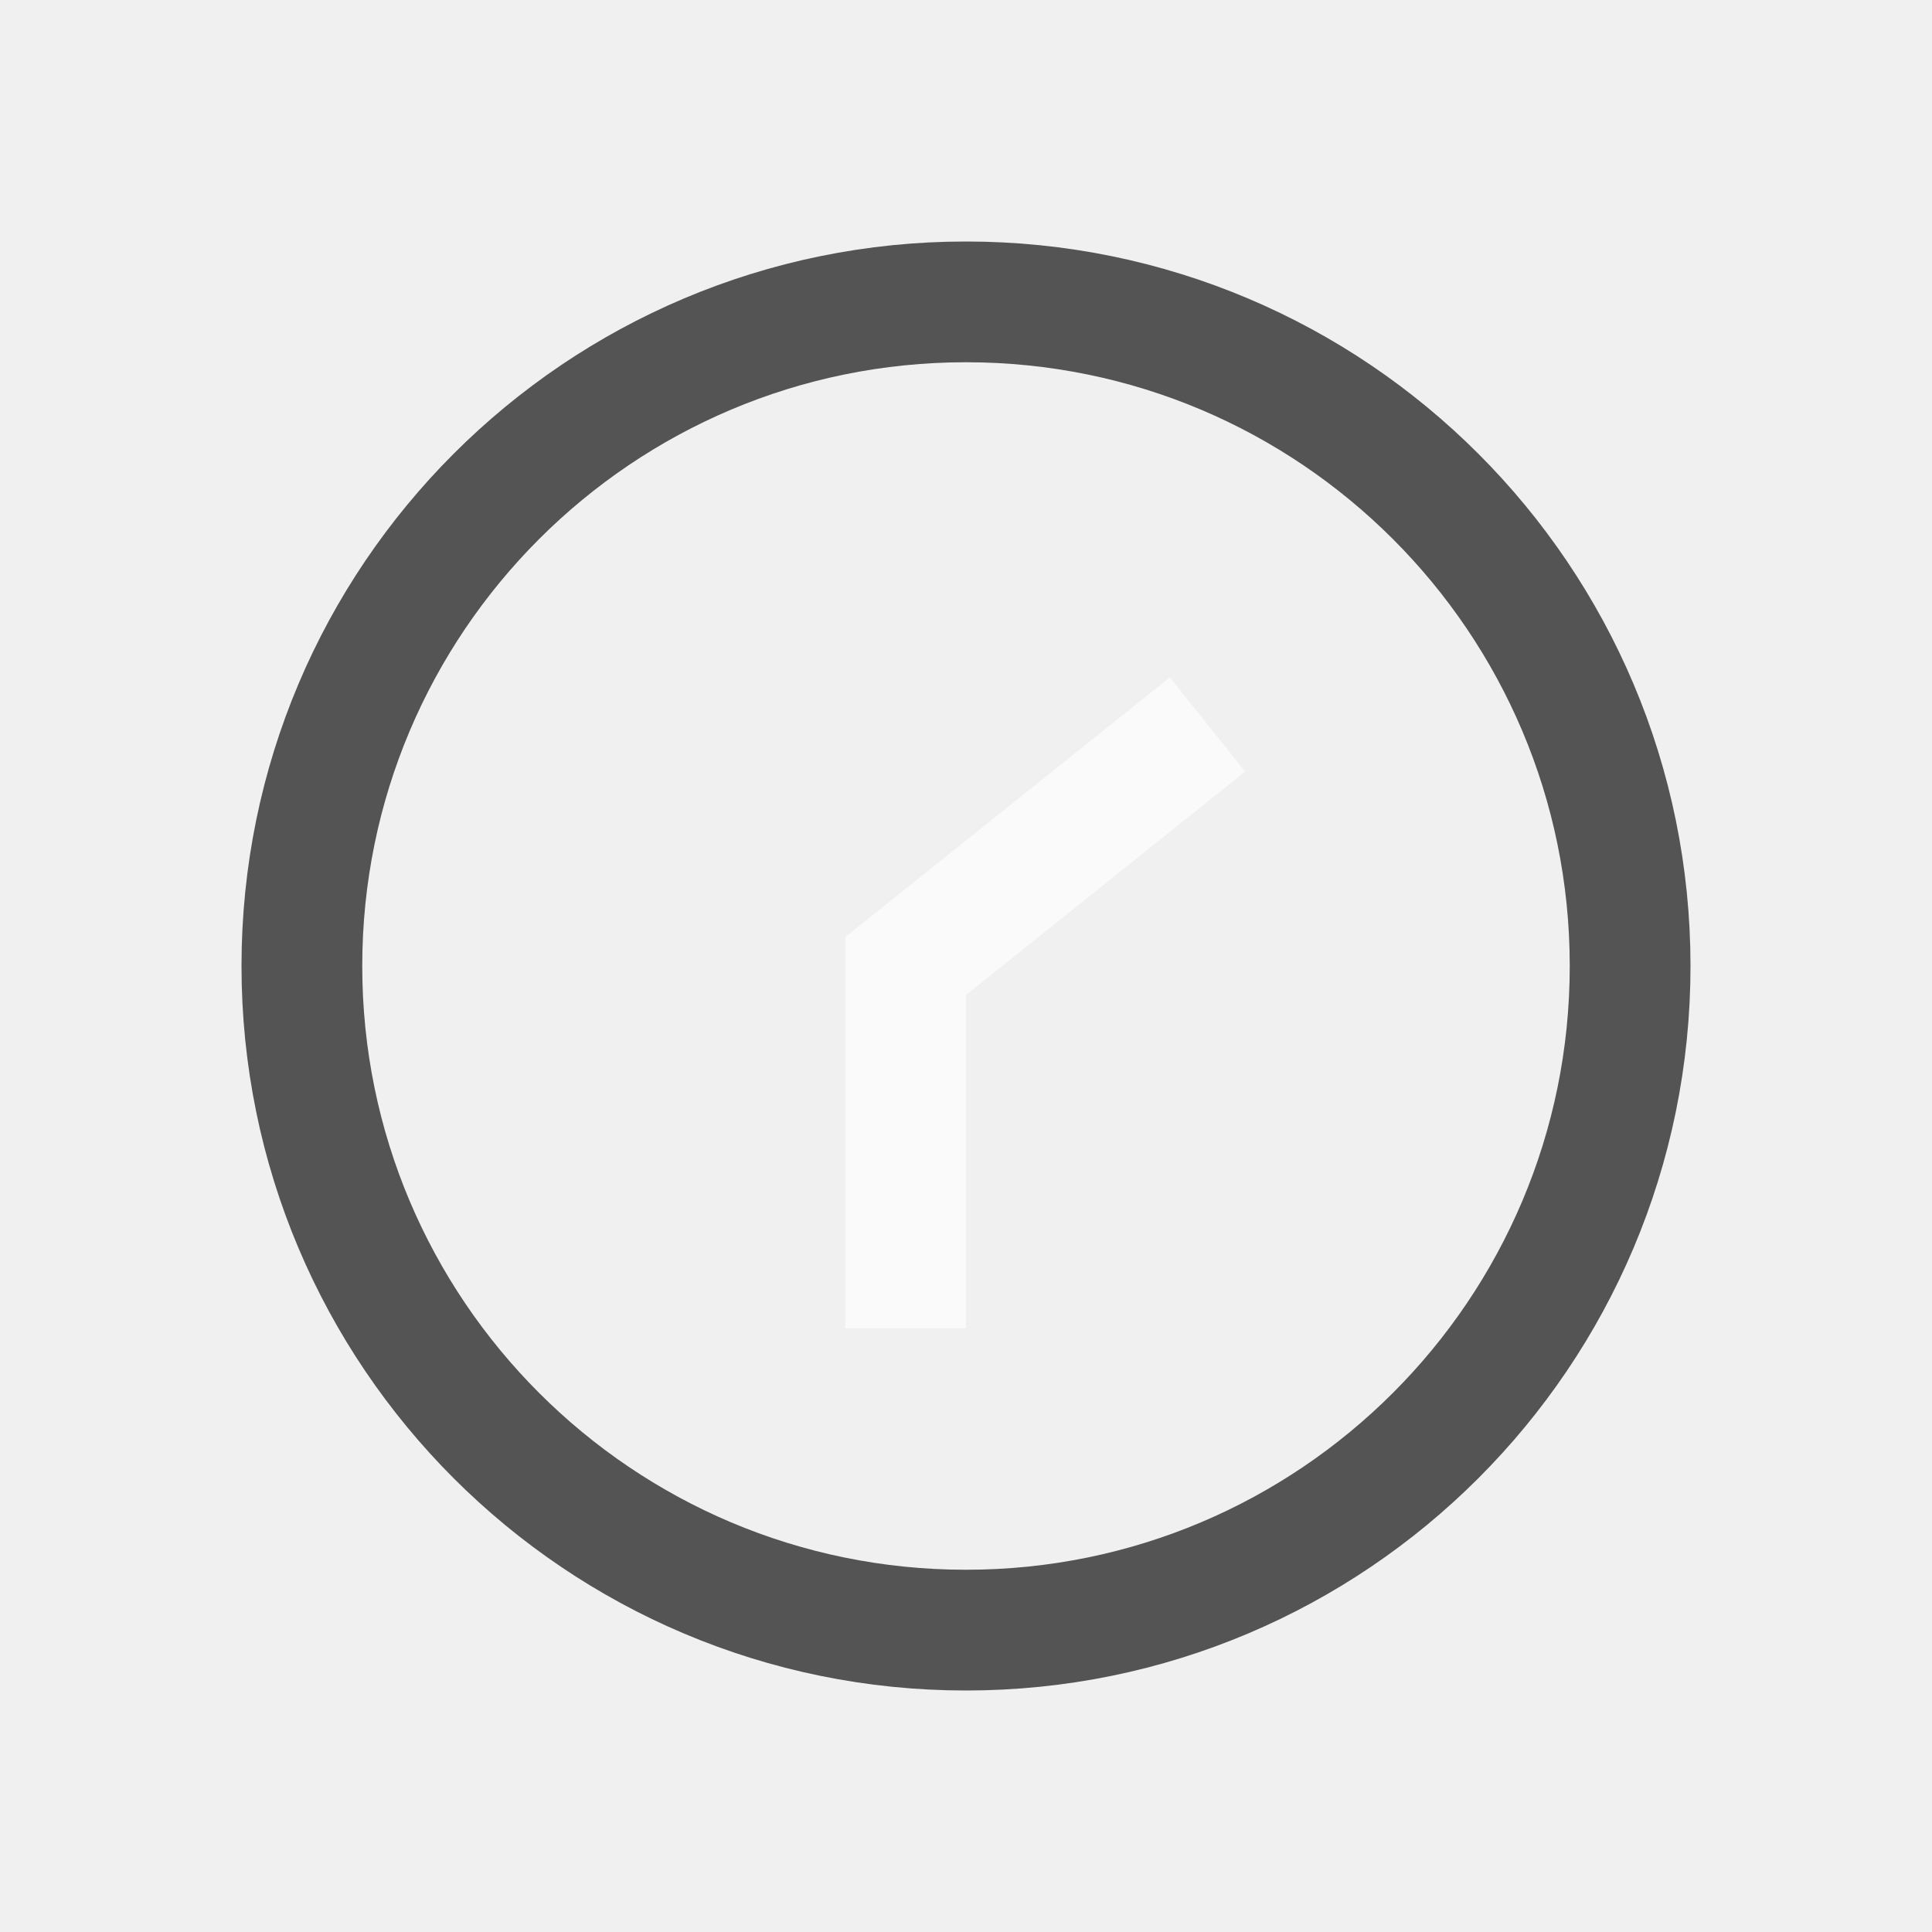
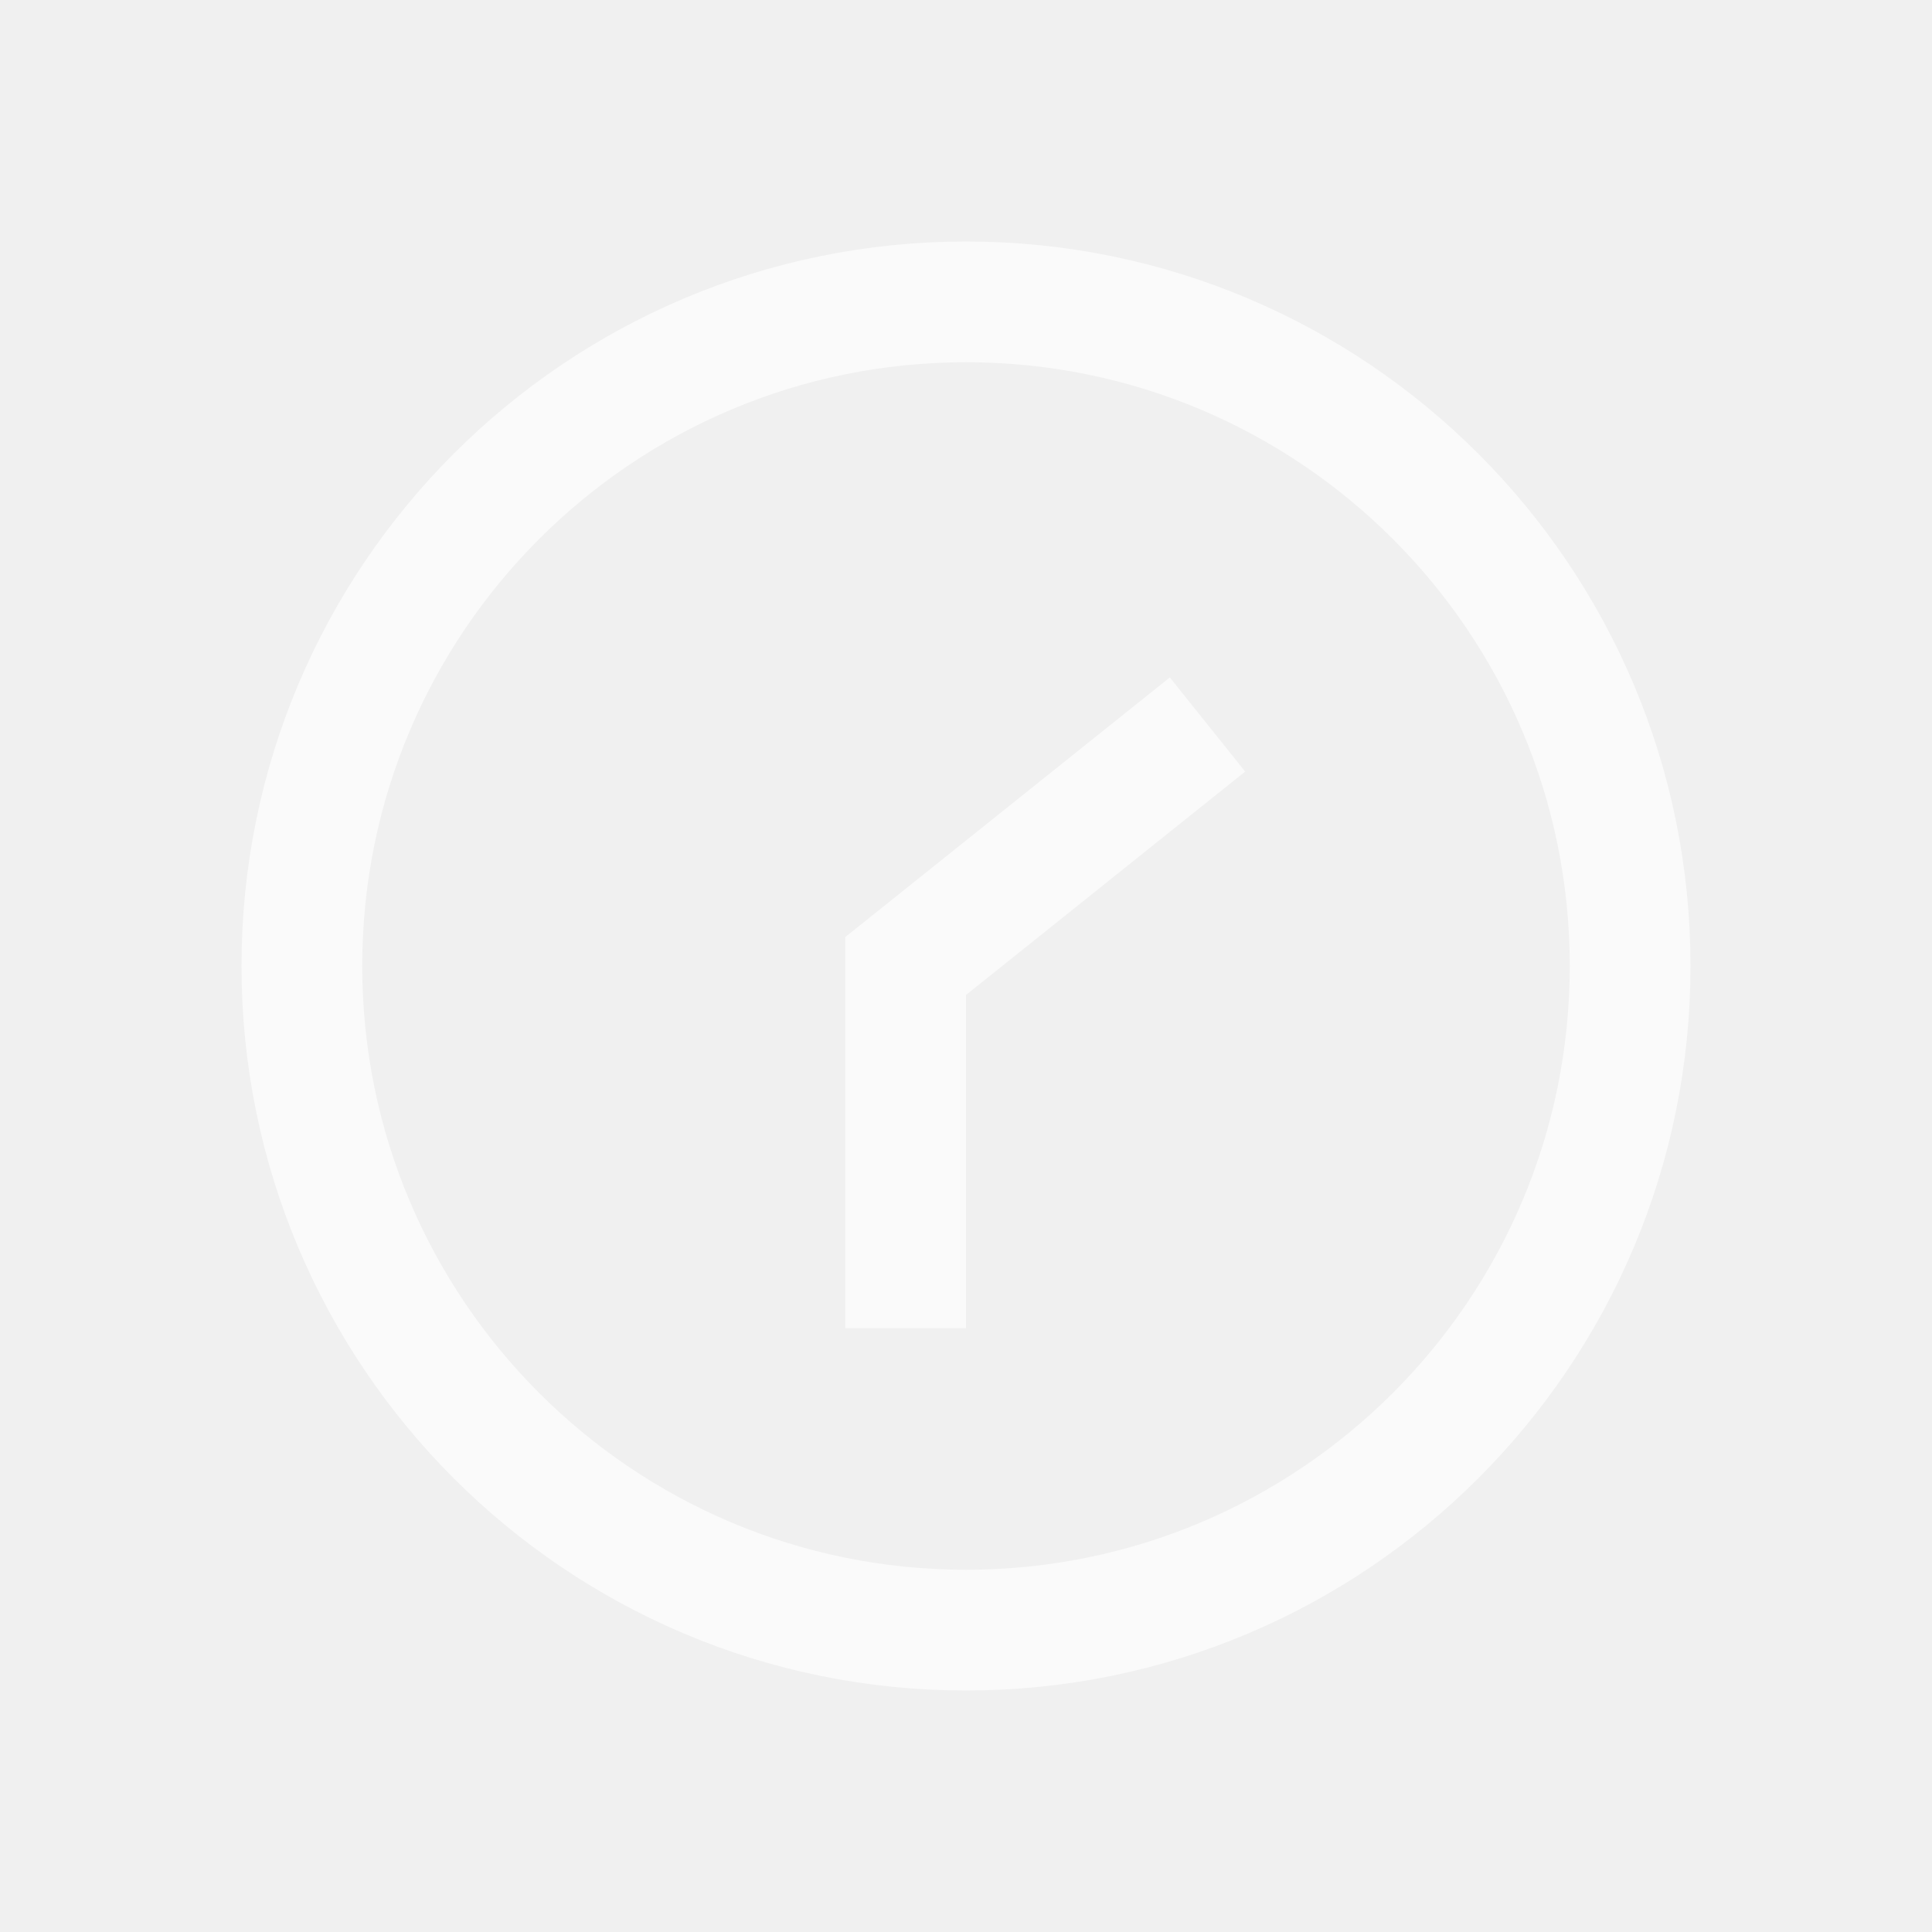
<svg xmlns="http://www.w3.org/2000/svg" width="16" height="16" viewBox="0 0 16 16" fill="none">
  <path fill-rule="evenodd" clip-rule="evenodd" d="M8 8.24L10.312 6.39L9.688 5.61L7.188 7.61L7 7.76V8V11H8V8.24Z" fill="white" fill-opacity="0.65" />
-   <circle cx="8" cy="8" r="5.5" stroke="currentColor" stroke-opacity="0.65" />
+   <circle cx="8" cy="8" r="5.5" stroke="white" stroke-opacity="0.65" />
</svg>
